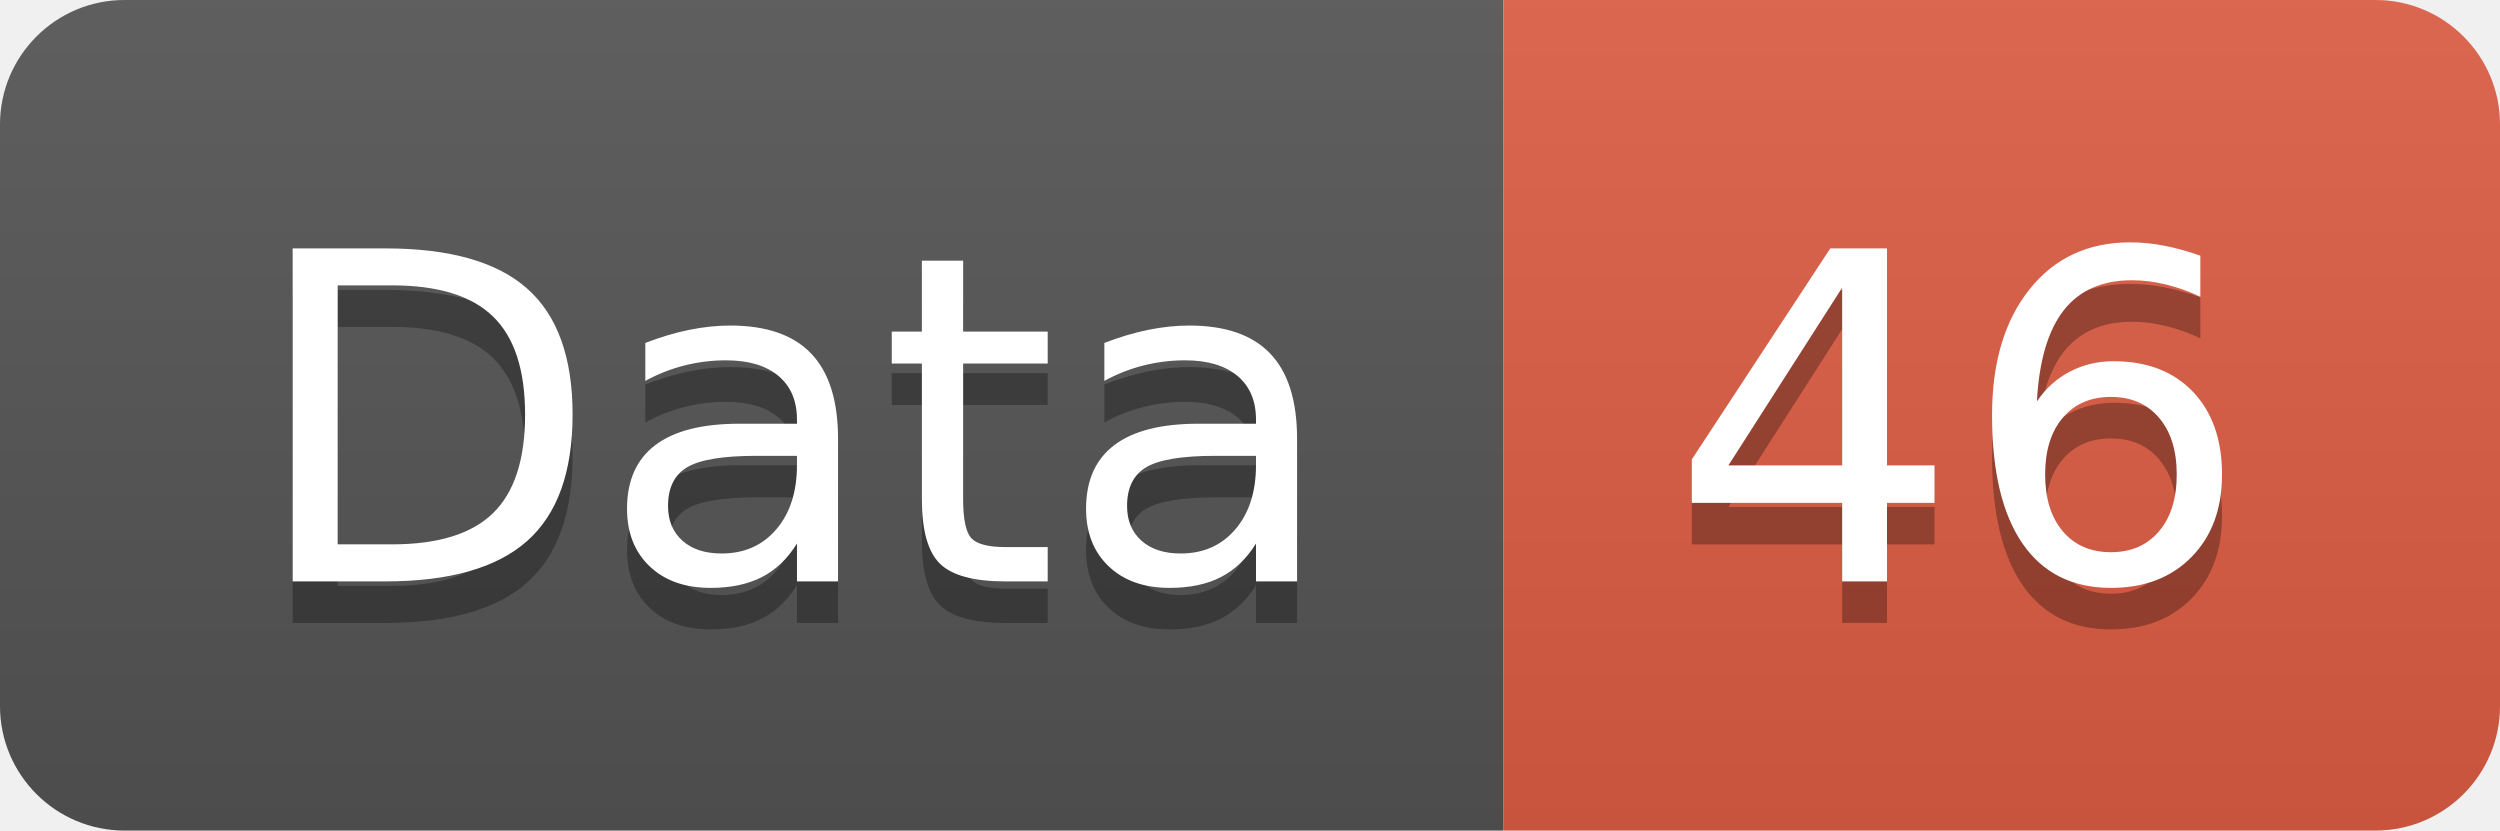
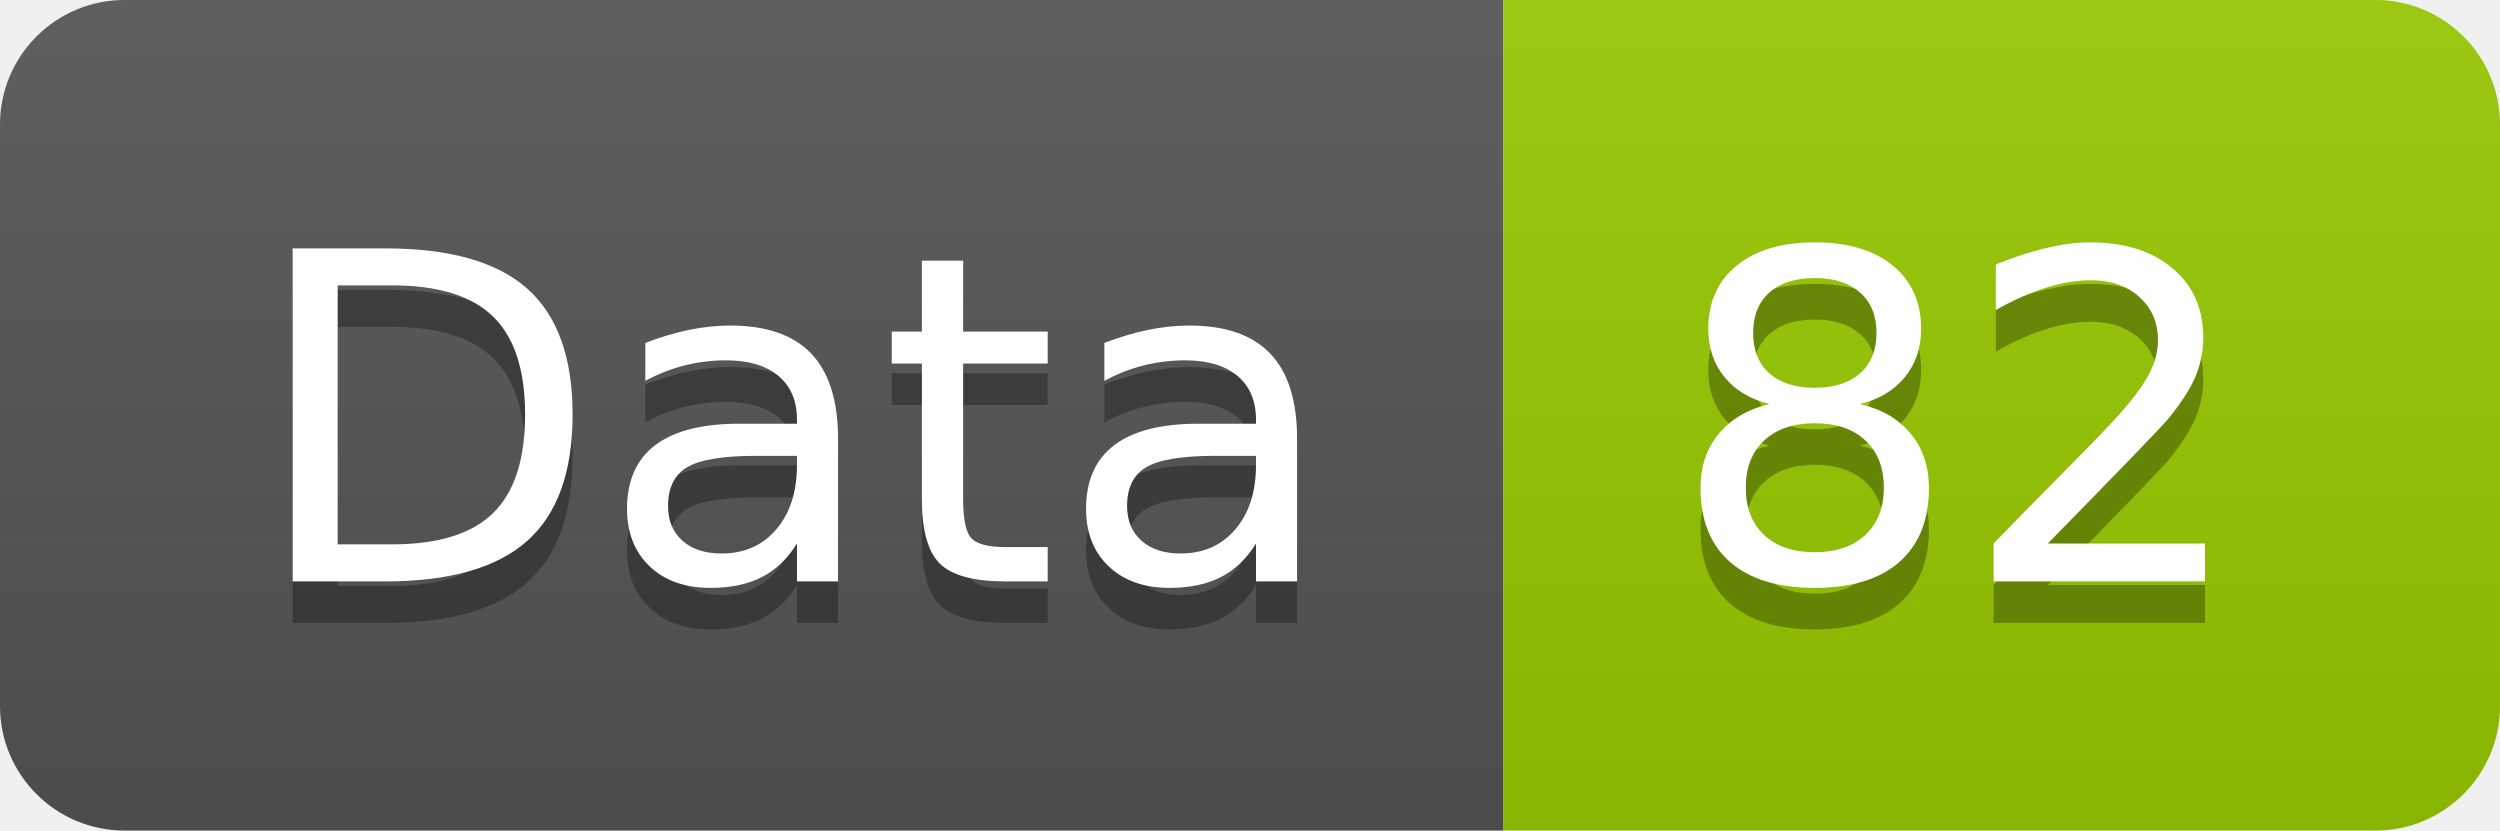
<svg xmlns="http://www.w3.org/2000/svg" width="60.2" height="20">
  <linearGradient id="smooth" x2="0" y2="100%">
    <stop offset="0" stop-color="#bbb" stop-opacity=".1" />
    <stop offset="1" stop-opacity=".1" />
  </linearGradient>
  <clipPath id="round">
    <rect width="60.2" height="20" rx="3" fill="#fff" />
  </clipPath>
  <g clip-path="url(#round)">
    <rect width="36.2" height="20" fill="#555" />
-     <rect x="36.2" width="24.0" height="20" fill="#e05d44" />
+     <rect x="36.2" width="24.0" height="20" fill="#97CA00" />
    <rect width="60.2" height="20" fill="url(#smooth)" />
  </g>
  <g fill="#fff" text-anchor="middle" font-family="DejaVu Sans,Verdana,Geneva,sans-serif" font-size="110">
    <text x="191.0" y="150" fill="#010101" fill-opacity=".3" transform="scale(0.1)" textLength="262.0" lengthAdjust="spacing">Data</text>
    <text x="191.0" y="140" transform="scale(0.1)" textLength="262.0" lengthAdjust="spacing">Data</text>
-     <text x="472.0" y="150" fill="#010101" fill-opacity=".3" transform="scale(0.1)" textLength="140.0" lengthAdjust="spacing">46</text>
-     <text x="472.0" y="140" transform="scale(0.1)" textLength="140.0" lengthAdjust="spacing">46</text>
+     <text x="472.0" y="150" fill="#010101" fill-opacity=".3" transform="scale(0.1)" textLength="140.0" lengthAdjust="spacing">82</text>
+     <text x="472.0" y="140" transform="scale(0.1)" textLength="140.0" lengthAdjust="spacing">82</text>
  </g>
</svg>
